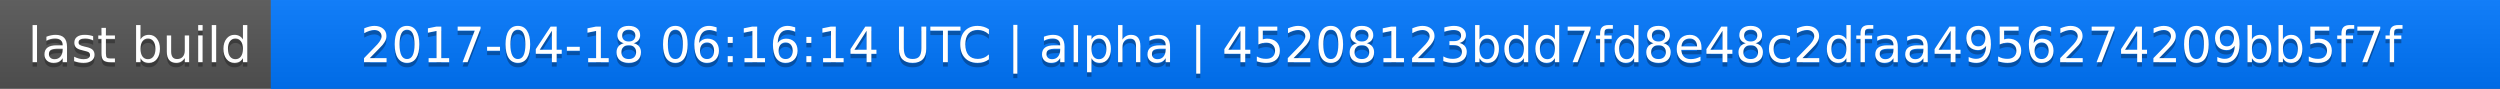
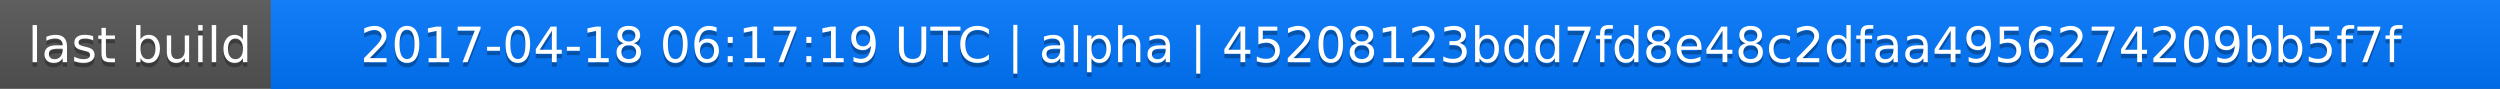
<svg xmlns="http://www.w3.org/2000/svg" width="563" height="20">
  <linearGradient id="a" x2="0" y2="100%">
    <stop offset="0" stop-color="#bbb" stop-opacity=".1" />
    <stop offset="1" stop-opacity=".1" />
  </linearGradient>
  <rect rx="0" width="563" height="20" fill="#555" />
  <rect rx="0" x="61" width="502" height="20" fill="#07f" />
  <path fill="#07f" d="M61 0h4v20h-4z" />
  <rect rx="0" width="563" height="20" fill="url(#a)" />
  <g fill="#fff" text-anchor="middle" font-family="DejaVu Sans,Verdana,Geneva,sans-serif" font-size="11">
    <text x="31.5" y="15" fill="#010101" fill-opacity=".3">last build</text>
    <text x="31.5" y="14">last build</text>
-     <text x="311" y="15" fill="#010101" fill-opacity=".3">2017-04-18 06:16:14 UTC | alpha | 45208123bdd7fd8e48c2dfaa4956274209bb5f7f</text>
-     <text x="311" y="14">2017-04-18 06:16:14 UTC | alpha | 45208123bdd7fd8e48c2dfaa4956274209bb5f7f</text>
+     <text x="311" y="15" fill="#010101" fill-opacity=".3">2017-04-18 06:17:19 UTC | alpha | 45208123bdd7fd8e48c2dfaa4956274209bb5f7f</text>
+     <text x="311" y="14">2017-04-18 06:17:19 UTC | alpha | 45208123bdd7fd8e48c2dfaa4956274209bb5f7f</text>
  </g>
</svg>
